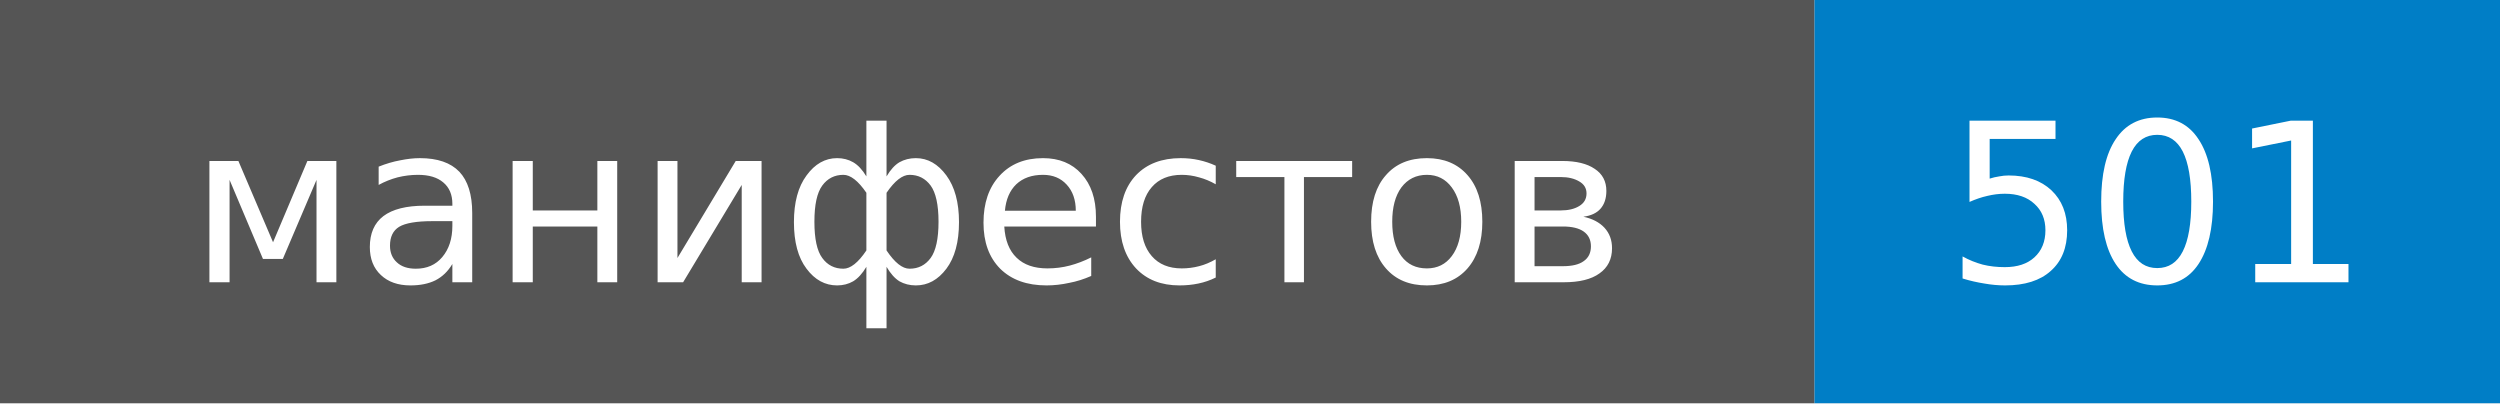
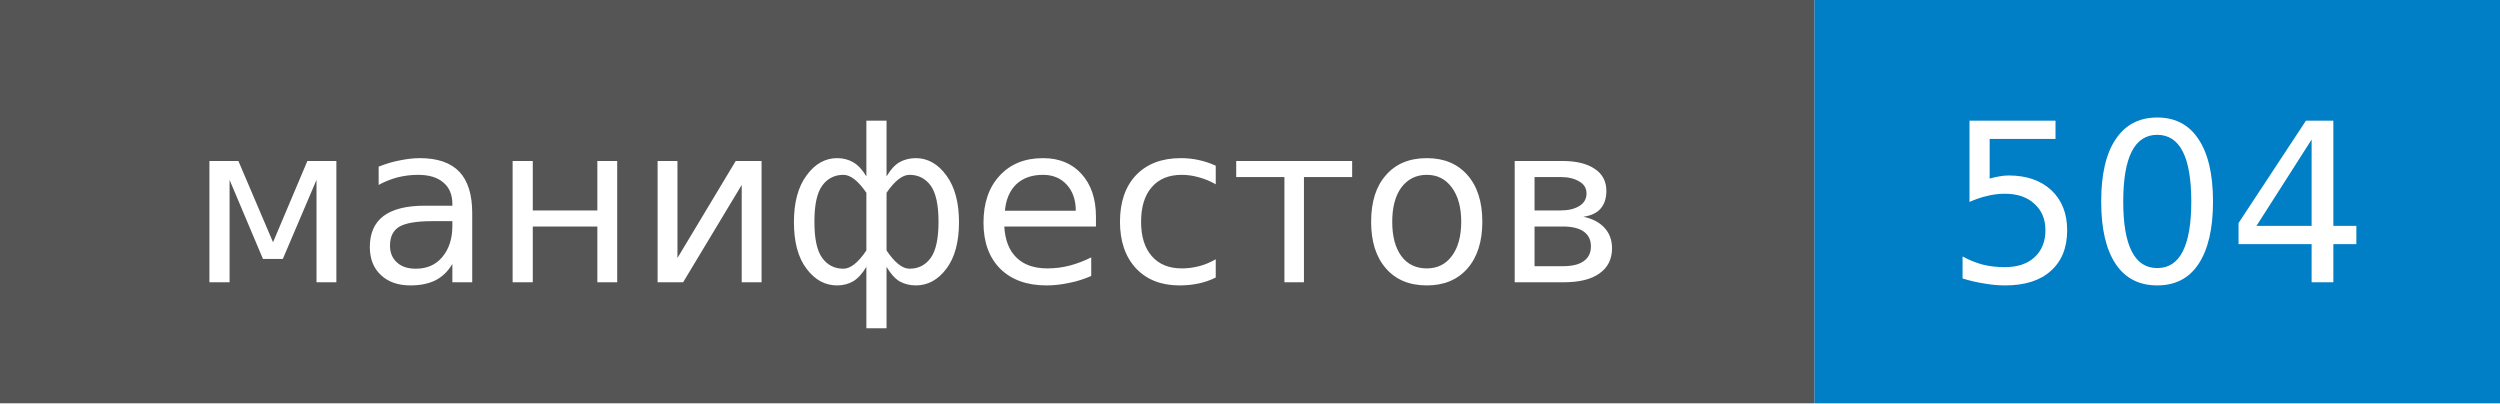
- <svg xmlns="http://www.w3.org/2000/svg" width="124" height="20" role="img" aria-label="манифестов: 501">
+ <svg xmlns="http://www.w3.org/2000/svg" width="124" height="20" role="img" aria-label="манифестов: 504">
  <style>rect.label-bg{fill:#555}@media (prefers-color-scheme:dark){rect.label-bg{fill:#3f3f3f}}text{font-family:Verdana,DejaVu Sans,Geneva,sans-serif;font-size:11px;fill:#fff}</style>
  <rect class="label-bg" width="90" height="20" />
  <rect x="90" width="34" height="20" fill="#007ec6" />
  <text x="45" y="14" text-anchor="middle">манифестов</text>
-   <text x="107" y="14" text-anchor="middle">501</text>
+   <text x="107" y="14" text-anchor="middle">504</text>
</svg>
